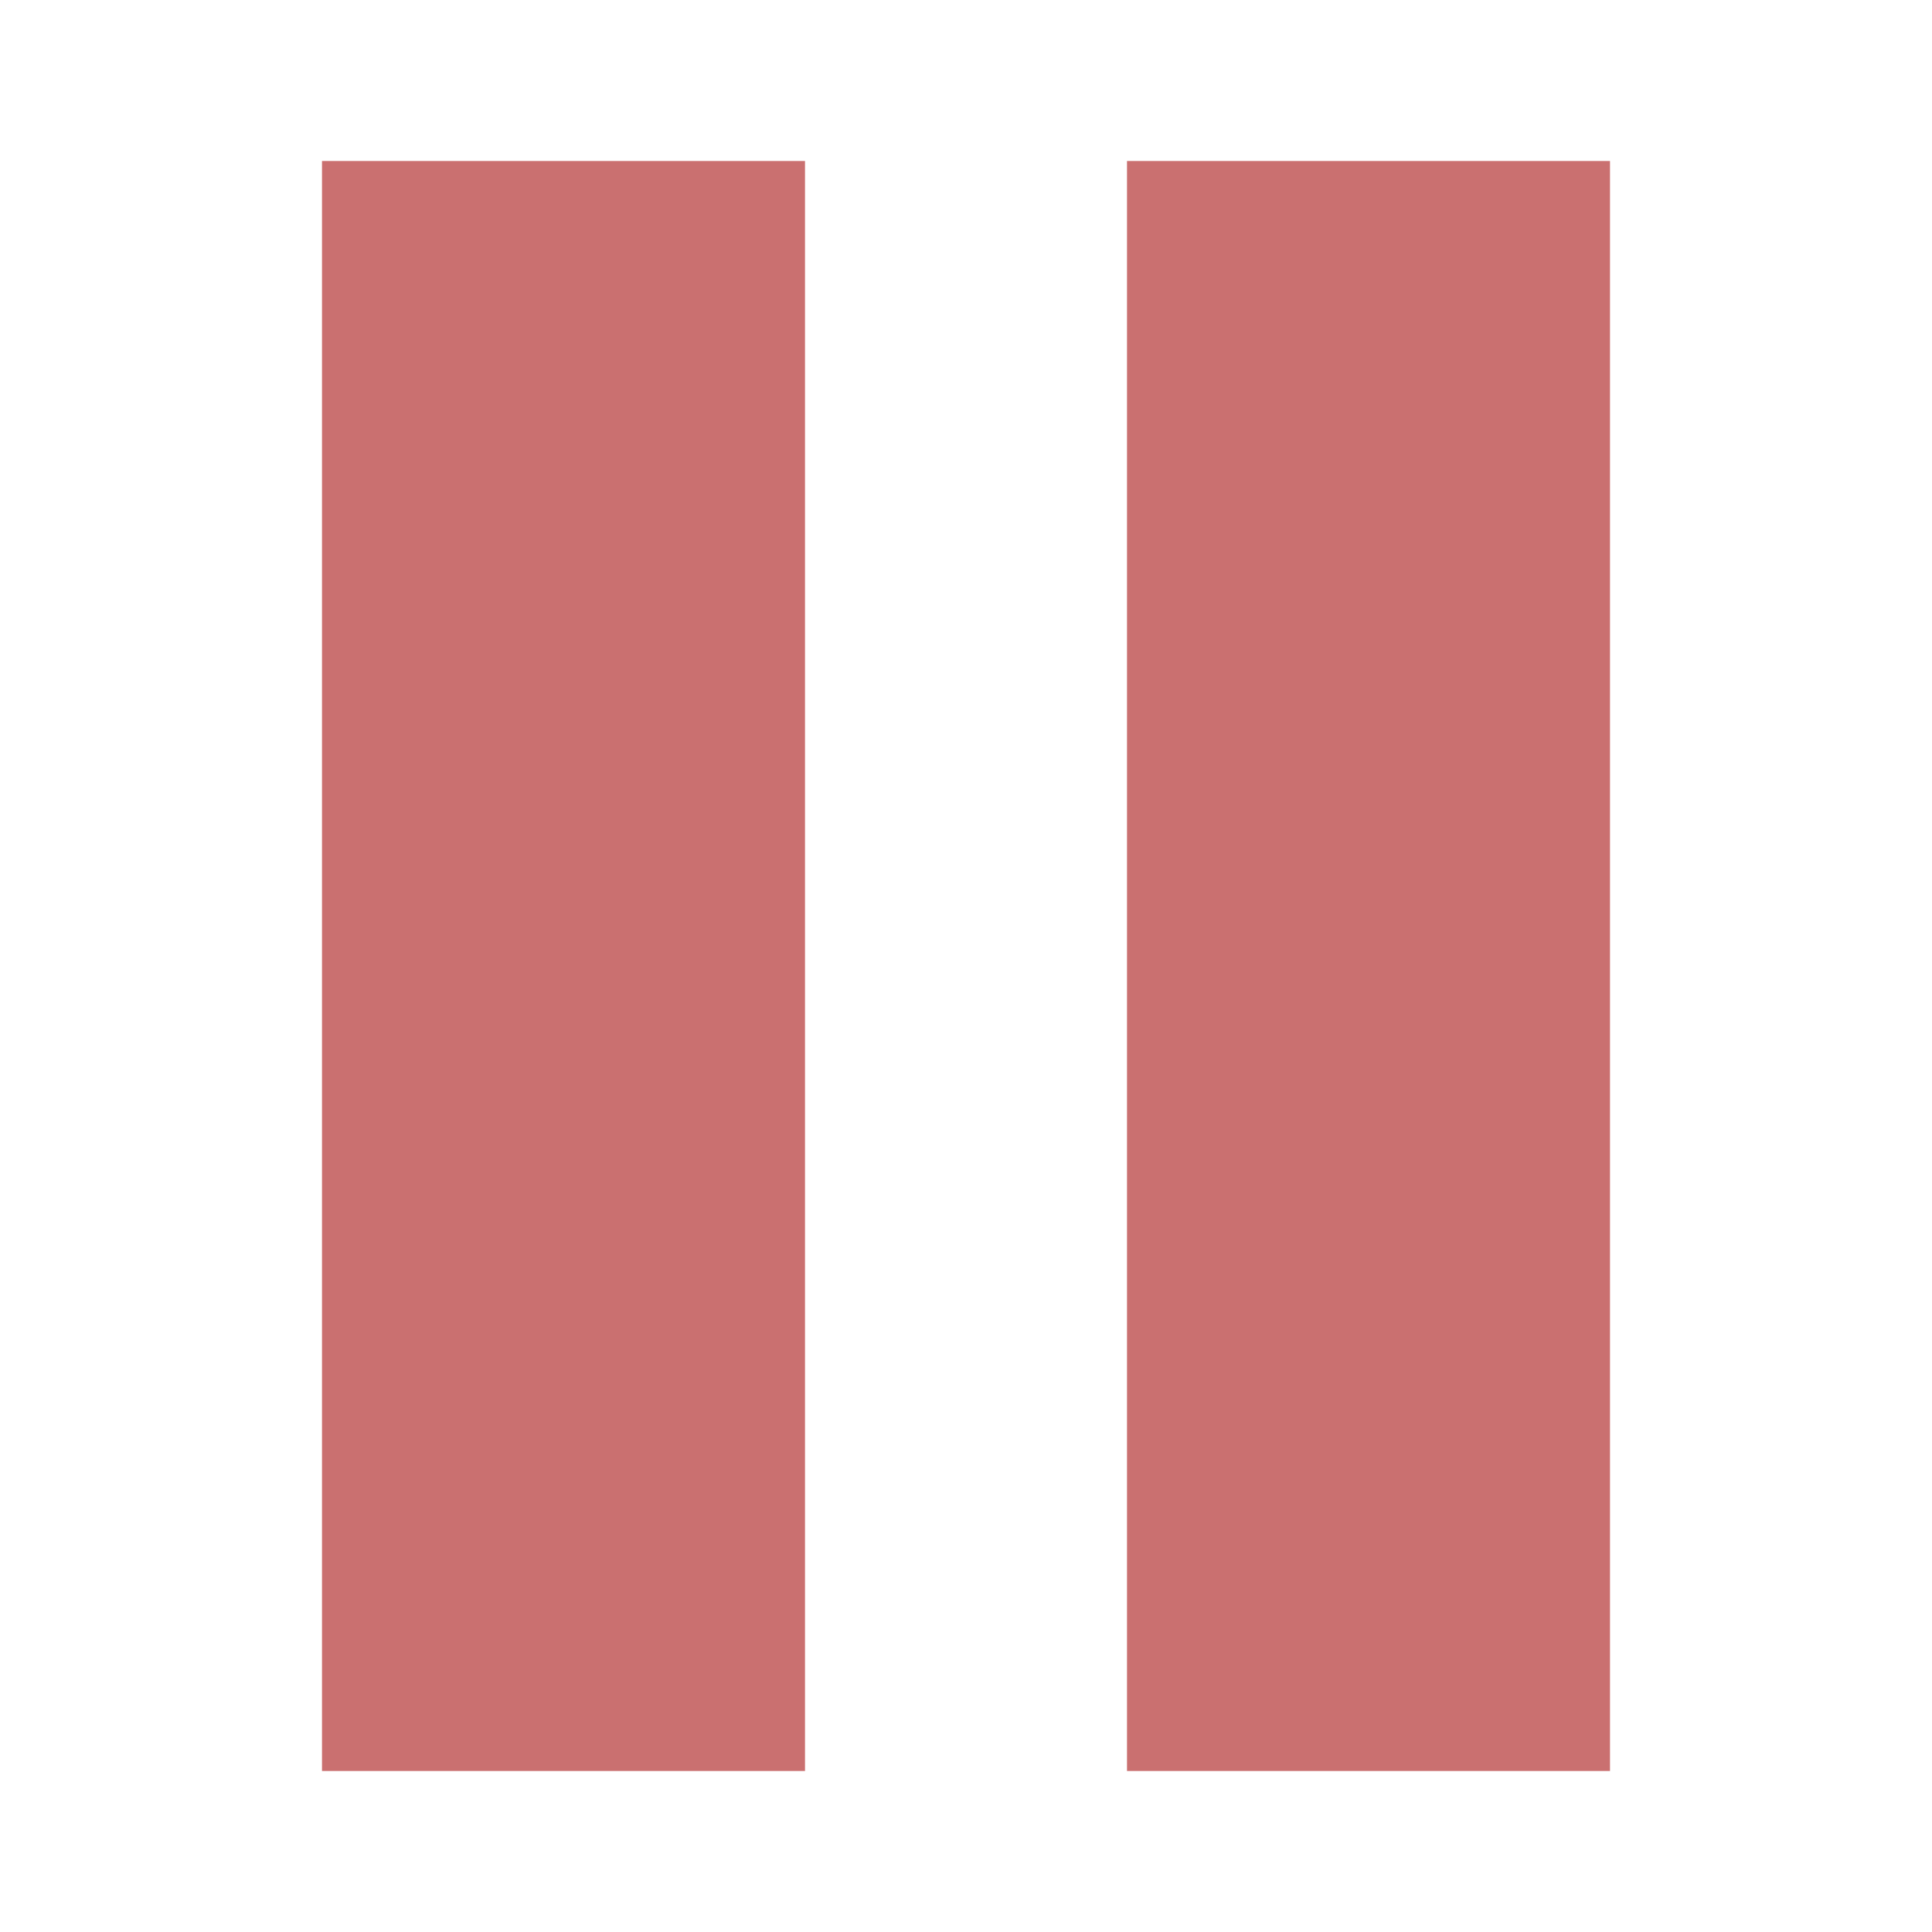
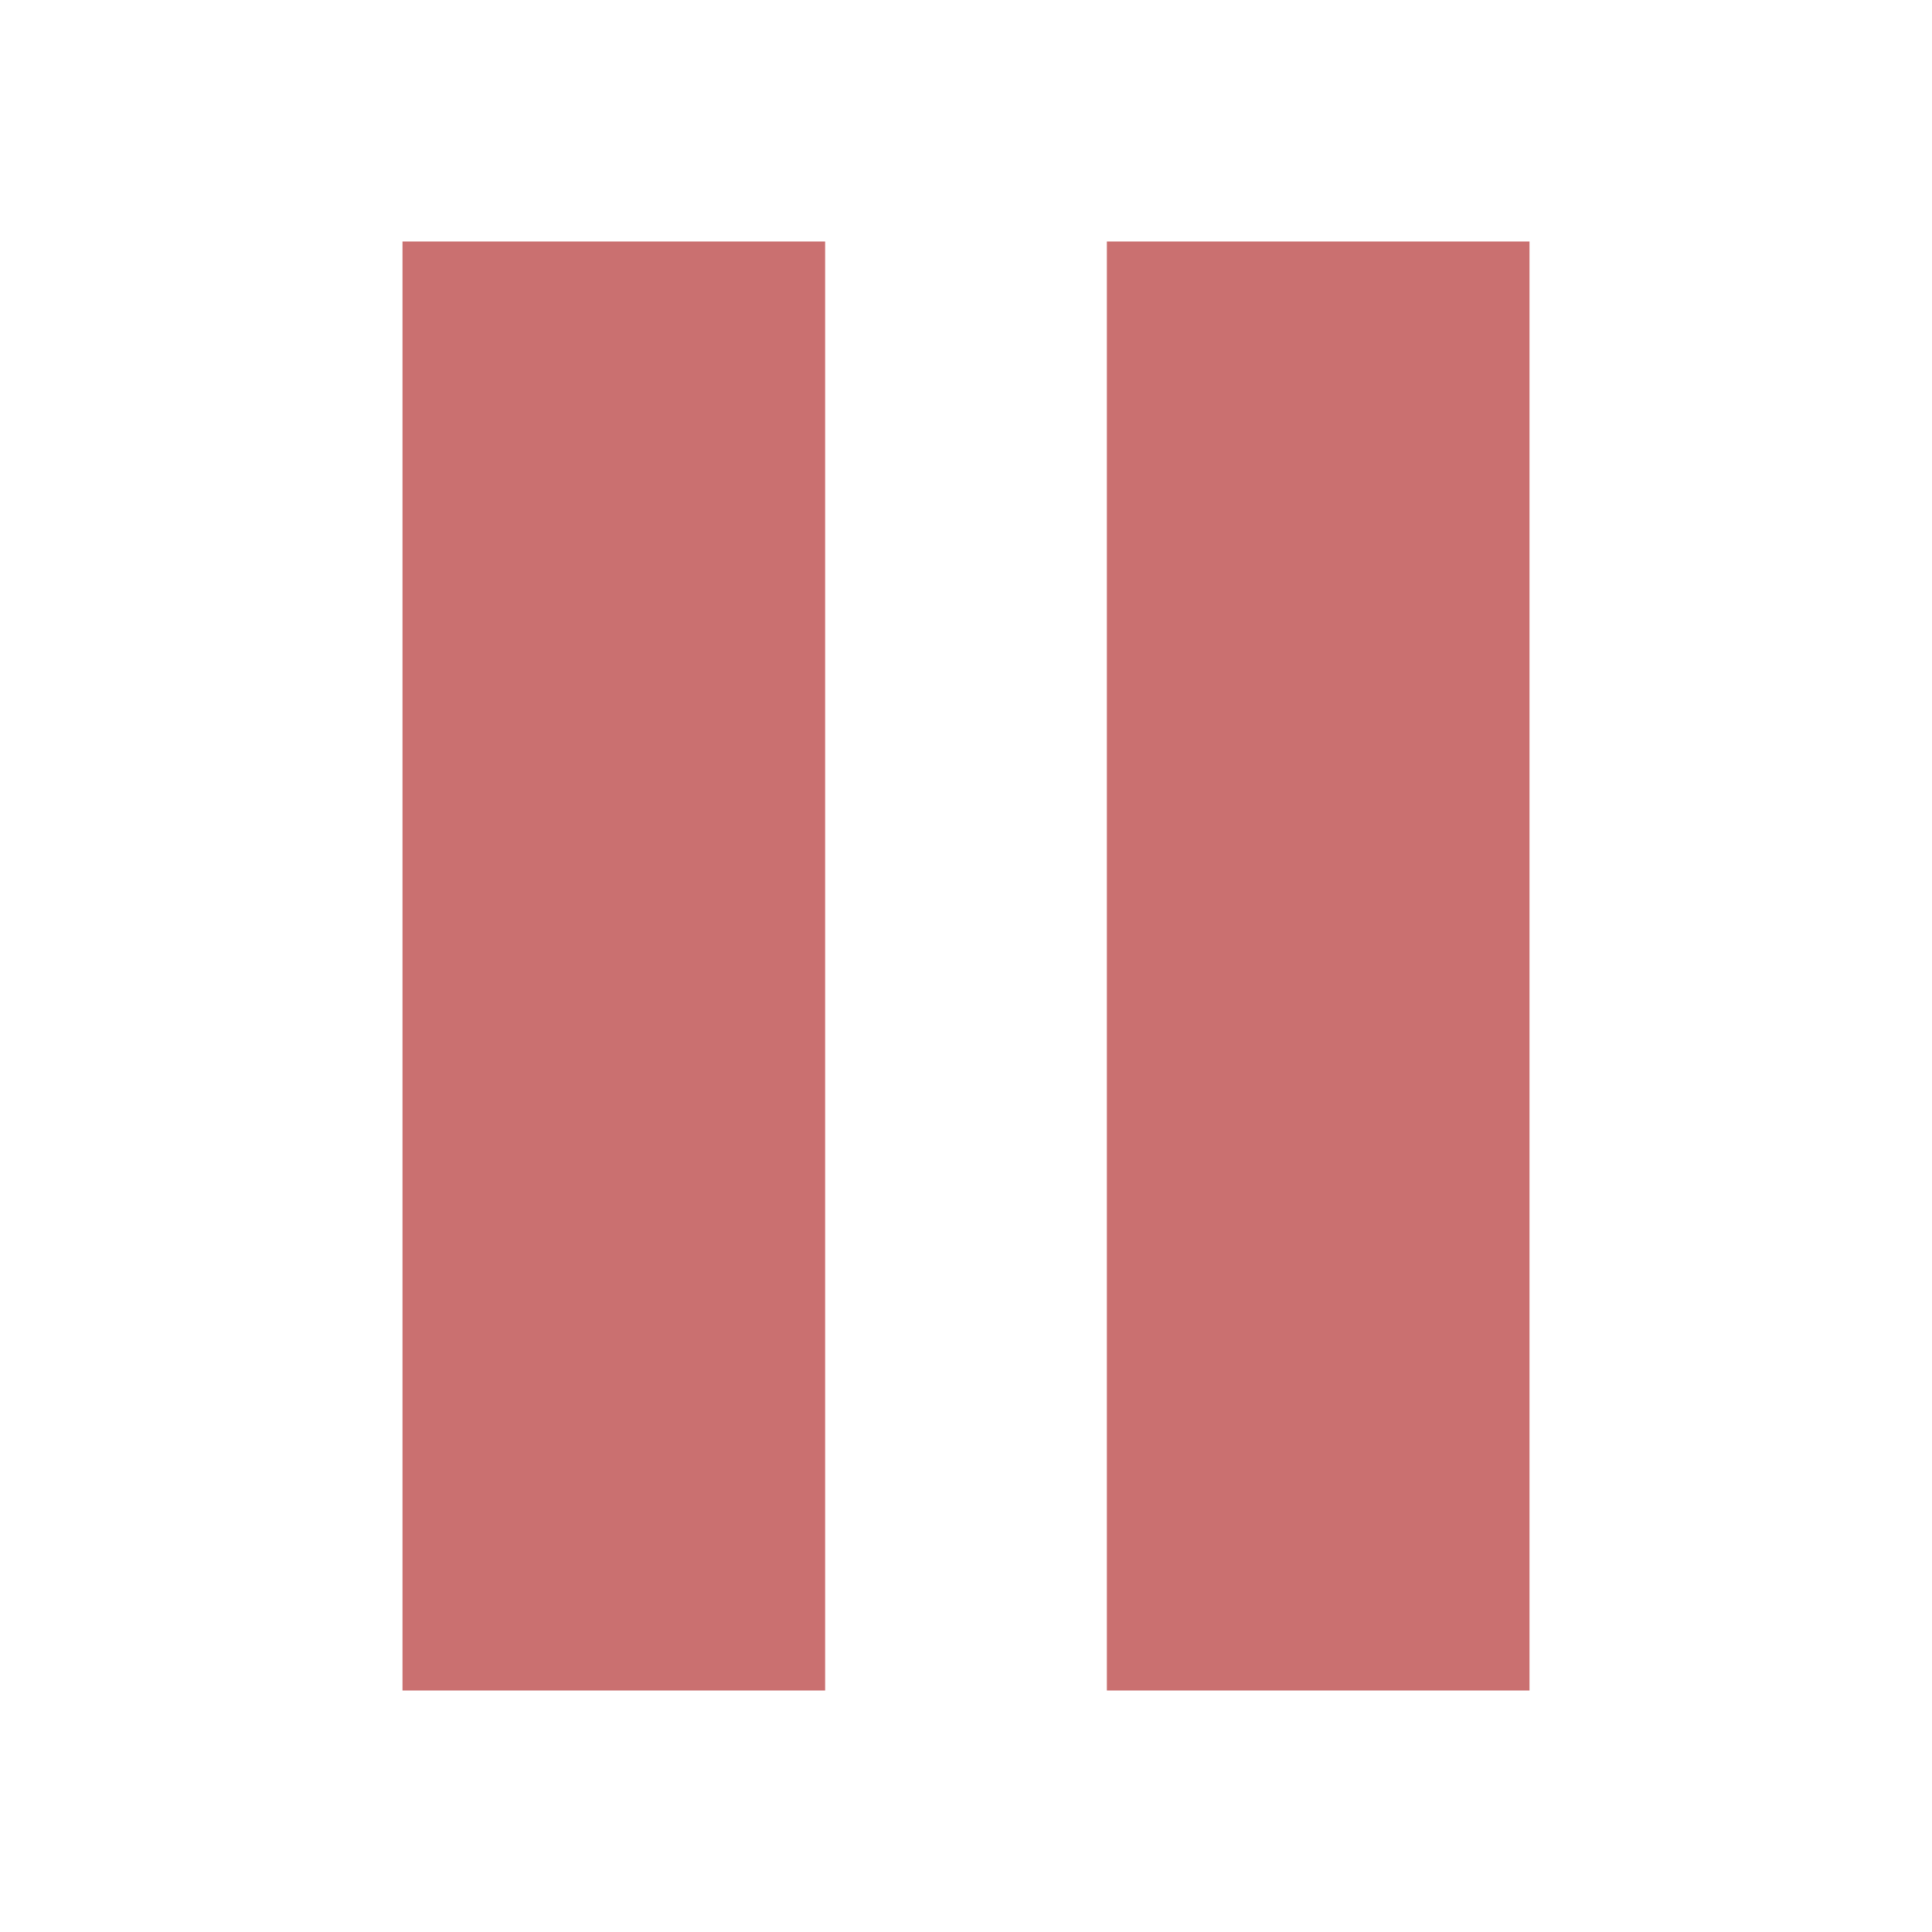
<svg xmlns="http://www.w3.org/2000/svg" width="24" height="24" viewBox="0 0 24 24" fill="none">
-   <path d="M10 2H4V22H10V2Z" fill="#CA7070" />
-   <path d="M14 22H20V2H14V22Z" fill="#CA7070" />
+   <path d="M10.25 3H5V21H10.25V3Z" fill="#CA7070" />
+   <path d="M13.75 21H19V3H13.75V21Z" fill="#CA7070" />
</svg>
